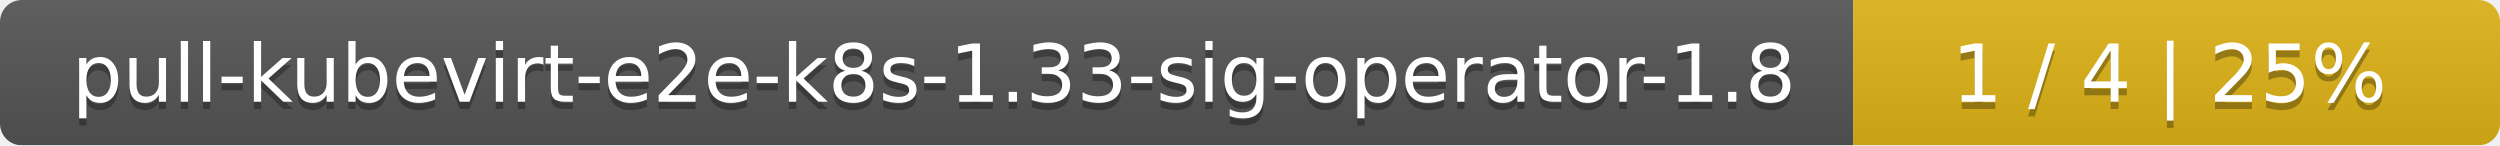
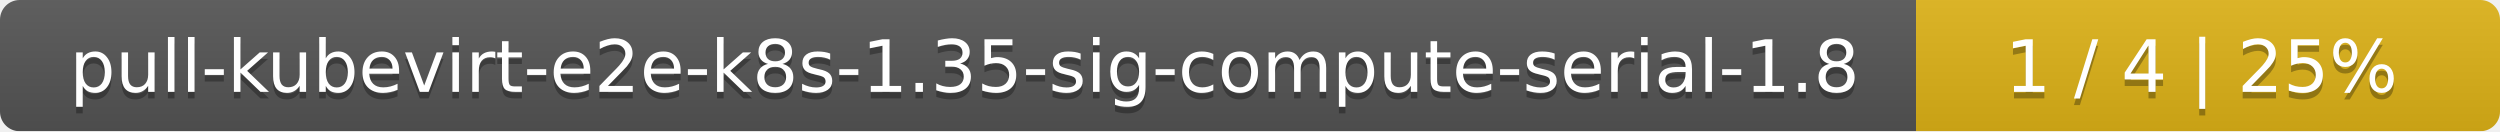
- <svg xmlns="http://www.w3.org/2000/svg" width="344" height="20">
+ <svg xmlns="http://www.w3.org/2000/svg" width="381" height="20">
  <linearGradient id="smooth" x2="0" y2="100%">
    <stop offset="0" stop-color="#bbb" stop-opacity=".1" />
    <stop offset="1" stop-opacity=".1" />
  </linearGradient>
  <mask id="round">
-     <rect width="344" height="20" rx="3" fill="#fff" />
+     <rect width="381" height="20" rx="3" fill="#fff" />
  </mask>
  <g mask="url(#round)">
-     <rect width="255" height="20" fill="#555" />
-     <rect x="255" width="89" height="20" fill="#dfb317" />
-     <rect width="344" height="20" fill="url(#smooth)" />
+     <rect width="292" height="20" fill="#555" />
+     <rect x="292" width="89" height="20" fill="#dfb317" />
+     <rect width="381" height="20" fill="url(#smooth)" />
  </g>
  <g fill="#fff" text-anchor="middle" font-family="DejaVu Sans,Verdana,Geneva,sans-serif" font-size="11">
-     <text x="128.5" y="15" fill="#010101" fill-opacity=".3">pull-kubevirt-e2e-k8s-1.33-sig-operator-1.8</text>
-     <text x="128.5" y="14">pull-kubevirt-e2e-k8s-1.33-sig-operator-1.8</text>
-     <text x="298.5" y="15" fill="#010101" fill-opacity=".3">1 / 4    |    25%</text>
-     <text x="298.5" y="14">1 / 4    |    25%</text>
+     <text x="147" y="15" fill="#010101" fill-opacity=".3">pull-kubevirt-e2e-k8s-1.35-sig-compute-serial-1.8</text>
+     <text x="147" y="14">pull-kubevirt-e2e-k8s-1.35-sig-compute-serial-1.8</text>
+     <text x="335.5" y="15" fill="#010101" fill-opacity=".3">1 / 4    |    25%</text>
+     <text x="335.5" y="14">1 / 4    |    25%</text>
  </g>
</svg>
